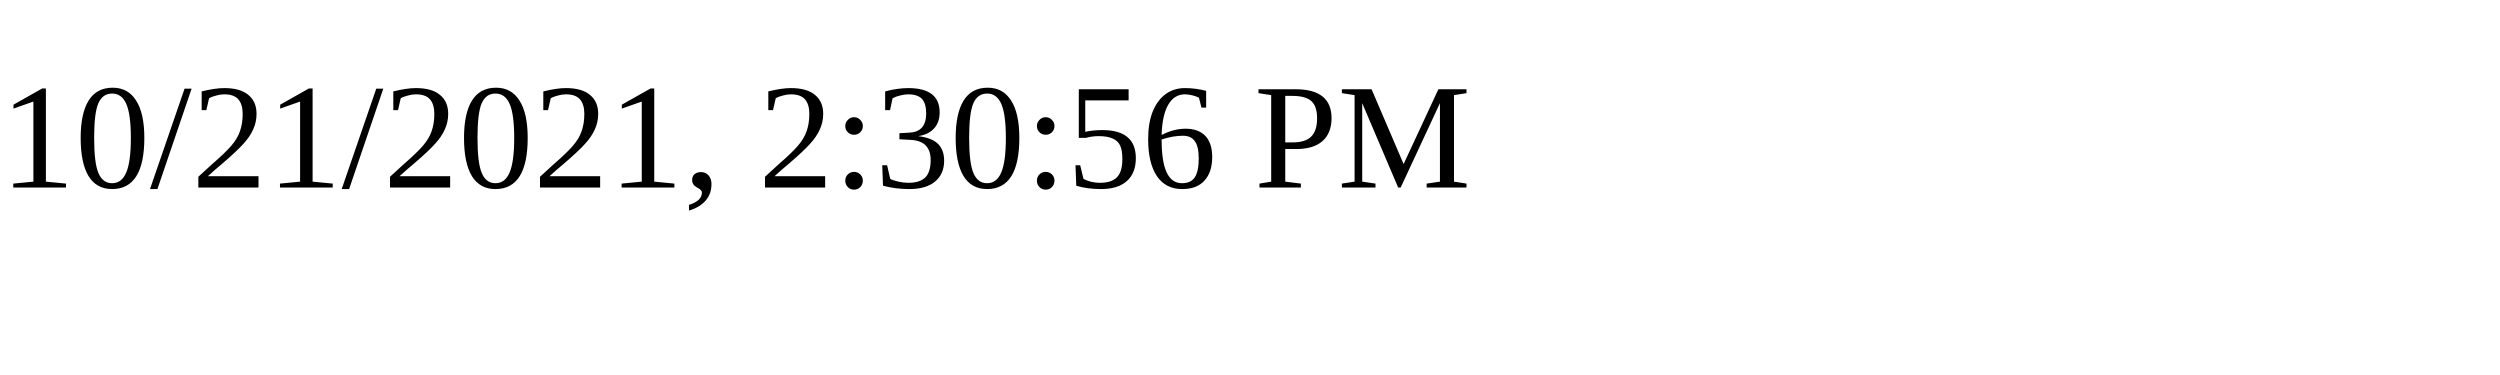
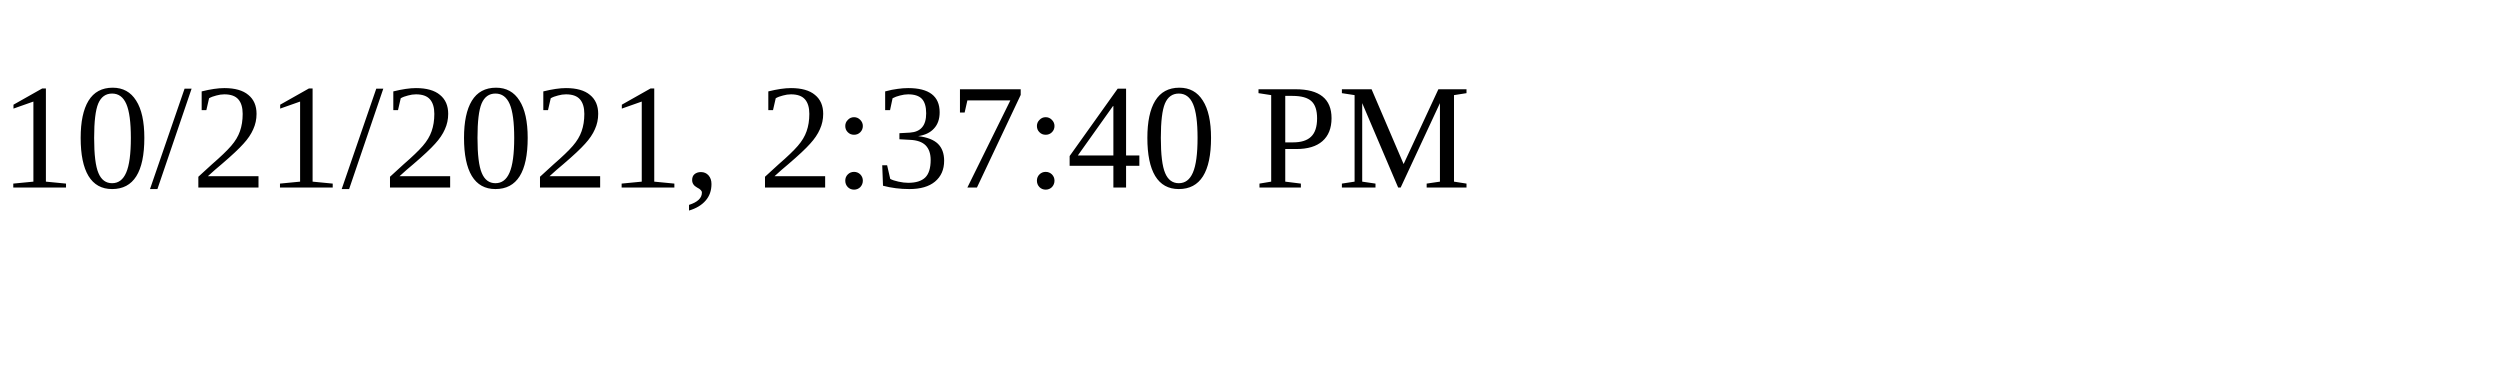
<svg xmlns="http://www.w3.org/2000/svg" height="30" width="200">
-   <text x="0" y="15">10/21/2021, 2:30:56 PM</text>
+   <text x="0" y="15">10/21/2021, 2:37:40 PM</text>
</svg>
